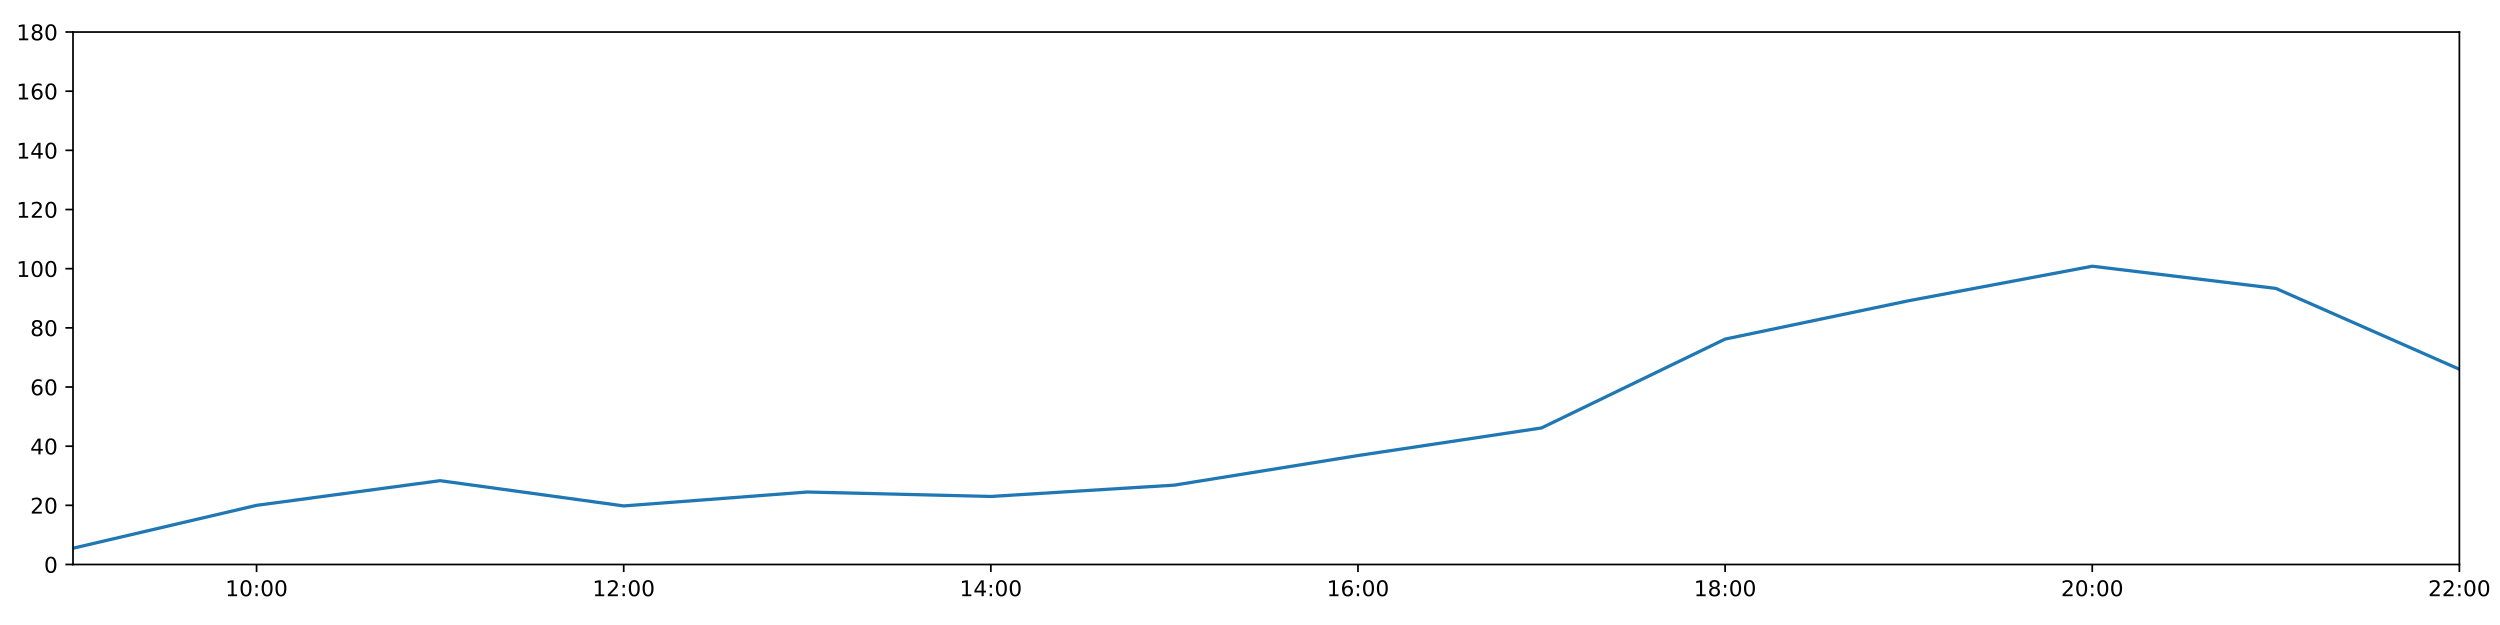
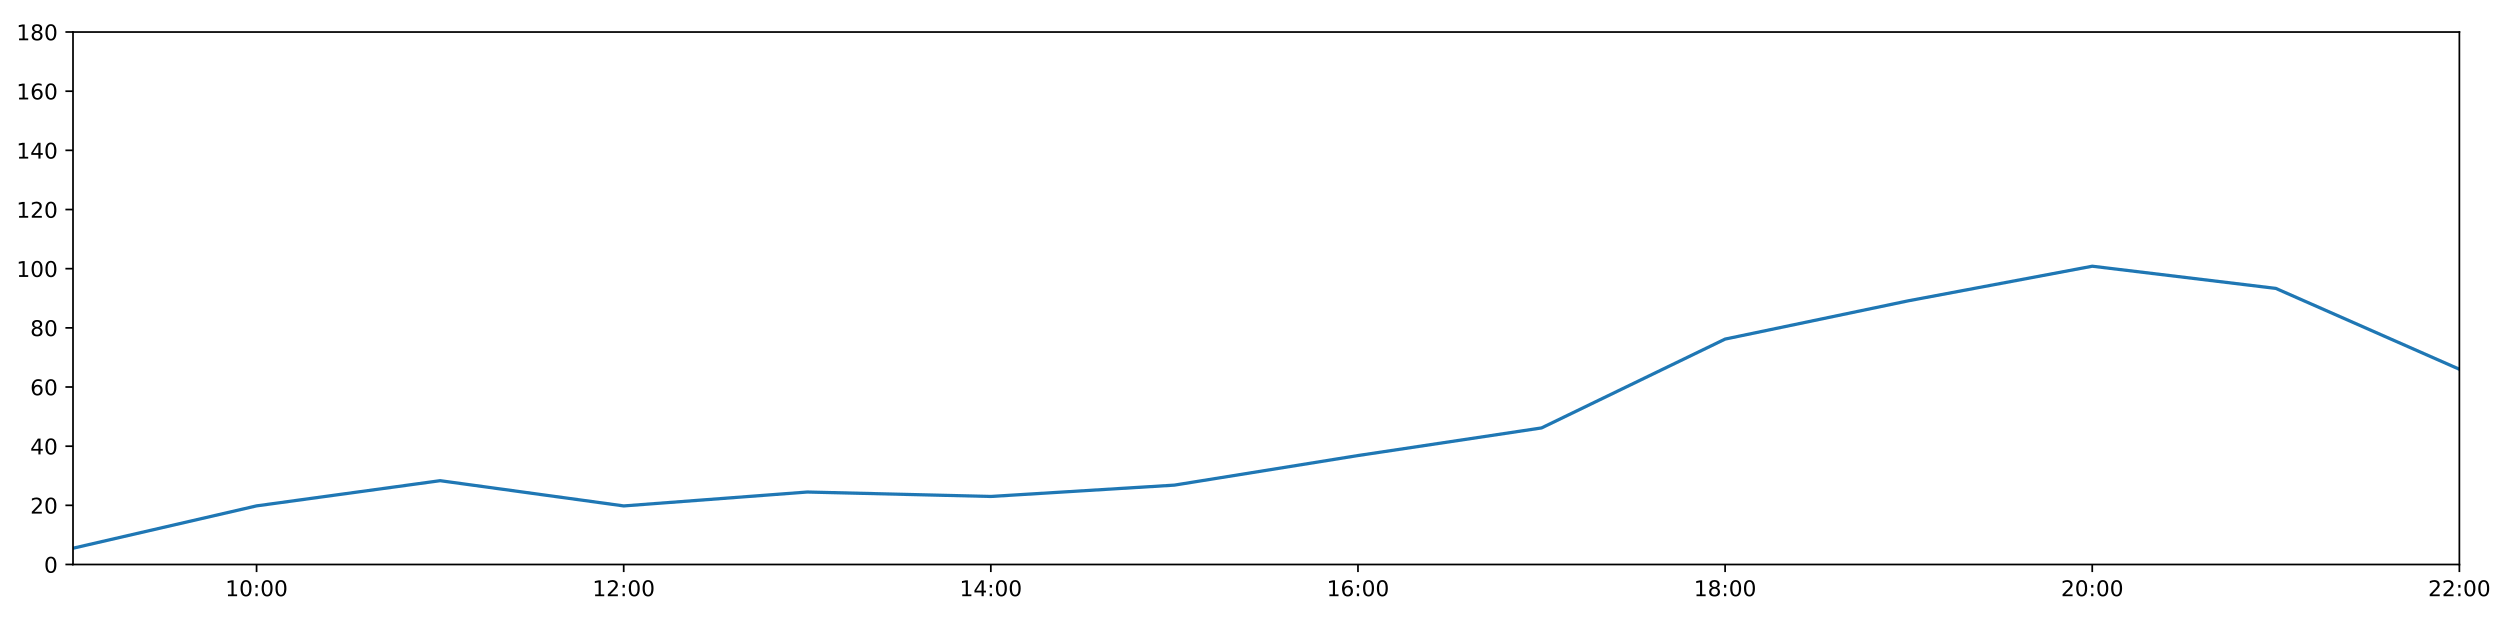
<svg xmlns="http://www.w3.org/2000/svg" xmlns:xlink="http://www.w3.org/1999/xlink" height="288pt" version="1.1" viewBox="0 0 1152 288" width="1152pt">
  <defs>
    <style type="text/css">
*{stroke-linecap:butt;stroke-linejoin:round;}
  </style>
  </defs>
  <g id="figure_1">
    <g id="patch_1">
      <path d="M 0 288  L 1152 288  L 1152 0  L 0 0  z " style="fill:#ffffff;" />
    </g>
    <g id="axes_1">
      <g id="patch_2">
        <path d="M 33.64 260.12  L 1133.28 260.12  L 1133.28 14.76  L 33.64 14.76  z " style="fill:#ffffff;" />
      </g>
      <g id="matplotlib.axis_1">
        <g id="xtick_1">
          <g id="line2d_1">
            <defs>
-               <path d="M 0 0  L 0 3.5  " id="m3a9aa0244a" style="stroke:#000000;stroke-width:0.8;" />
-             </defs>
-             <g>
-               <use style="stroke:#000000;stroke-width:0.8;" x="118.228" xlink:href="#m3a9aa0244a" y="260.12" />
+               <path d="M 0 0  L 0 3.5  " id="m457232bc77" style="stroke:#000000;stroke-width:0.8;" />
+             </defs>
+             <g>
+               <use style="stroke:#000000;stroke-width:0.8;" x="118.228" xlink:href="#m457232bc77" y="260.12" />
            </g>
          </g>
          <g id="text_1">
            <defs>
              <path d="M 12.406 8.297  L 28.516 8.297  L 28.516 63.922  L 10.984 60.406  L 10.984 69.391  L 28.422 72.906  L 38.281 72.906  L 38.281 8.297  L 54.391 8.297  L 54.391 0  L 12.406 0  z " id="DejaVuSans-49" />
              <path d="M 31.781 66.406  Q 24.172 66.406 20.328 58.906  Q 16.5 51.422 16.5 36.375  Q 16.5 21.391 20.328 13.891  Q 24.172 6.391 31.781 6.391  Q 39.453 6.391 43.281 13.891  Q 47.125 21.391 47.125 36.375  Q 47.125 51.422 43.281 58.906  Q 39.453 66.406 31.781 66.406  z M 31.781 74.219  Q 44.047 74.219 50.516 64.516  Q 56.984 54.828 56.984 36.375  Q 56.984 17.969 50.516 8.266  Q 44.047 -1.422 31.781 -1.422  Q 19.531 -1.422 13.062 8.266  Q 6.594 17.969 6.594 36.375  Q 6.594 54.828 13.062 64.516  Q 19.531 74.219 31.781 74.219  z " id="DejaVuSans-48" />
              <path d="M 11.719 12.406  L 22.016 12.406  L 22.016 0  L 11.719 0  z M 11.719 51.703  L 22.016 51.703  L 22.016 39.312  L 11.719 39.312  z " id="DejaVuSans-58" />
            </defs>
            <g transform="translate(103.8183 274.7184)scale(0.1 -0.1)">
              <use xlink:href="#DejaVuSans-49" />
              <use x="63.623" xlink:href="#DejaVuSans-48" />
              <use x="127.246" xlink:href="#DejaVuSans-58" />
              <use x="160.938" xlink:href="#DejaVuSans-48" />
              <use x="224.561" xlink:href="#DejaVuSans-48" />
            </g>
          </g>
        </g>
        <g id="xtick_2">
          <g id="line2d_2">
            <g>
-               <use style="stroke:#000000;stroke-width:0.8;" x="287.403" xlink:href="#m3a9aa0244a" y="260.12" />
+               <use style="stroke:#000000;stroke-width:0.8;" x="287.403" xlink:href="#m457232bc77" y="260.12" />
            </g>
          </g>
          <g id="text_2">
            <defs>
              <path d="M 19.188 8.297  L 53.609 8.297  L 53.609 0  L 7.328 0  L 7.328 8.297  Q 12.938 14.109 22.625 23.891  Q 32.328 33.688 34.812 36.531  Q 39.547 41.844 41.422 45.531  Q 43.312 49.219 43.312 52.781  Q 43.312 58.594 39.234 62.25  Q 35.156 65.922 28.609 65.922  Q 23.969 65.922 18.812 64.312  Q 13.672 62.703 7.812 59.422  L 7.812 69.391  Q 13.766 71.781 18.938 73  Q 24.125 74.219 28.422 74.219  Q 39.75 74.219 46.484 68.547  Q 53.219 62.891 53.219 53.422  Q 53.219 48.922 51.531 44.891  Q 49.859 40.875 45.406 35.406  Q 44.188 33.984 37.641 27.219  Q 31.109 20.453 19.188 8.297  z " id="DejaVuSans-50" />
            </defs>
            <g transform="translate(272.9937 274.7184)scale(0.1 -0.1)">
              <use xlink:href="#DejaVuSans-49" />
              <use x="63.623" xlink:href="#DejaVuSans-50" />
              <use x="127.246" xlink:href="#DejaVuSans-58" />
              <use x="160.938" xlink:href="#DejaVuSans-48" />
              <use x="224.561" xlink:href="#DejaVuSans-48" />
            </g>
          </g>
        </g>
        <g id="xtick_3">
          <g id="line2d_3">
            <g>
-               <use style="stroke:#000000;stroke-width:0.8;" x="456.578" xlink:href="#m3a9aa0244a" y="260.12" />
+               <use style="stroke:#000000;stroke-width:0.8;" x="456.578" xlink:href="#m457232bc77" y="260.12" />
            </g>
          </g>
          <g id="text_3">
            <defs>
              <path d="M 37.797 64.312  L 12.891 25.391  L 37.797 25.391  z M 35.203 72.906  L 47.609 72.906  L 47.609 25.391  L 58.016 25.391  L 58.016 17.188  L 47.609 17.188  L 47.609 0  L 37.797 0  L 37.797 17.188  L 4.891 17.188  L 4.891 26.703  z " id="DejaVuSans-52" />
            </defs>
            <g transform="translate(442.1691 274.7184)scale(0.1 -0.1)">
              <use xlink:href="#DejaVuSans-49" />
              <use x="63.623" xlink:href="#DejaVuSans-52" />
              <use x="127.246" xlink:href="#DejaVuSans-58" />
              <use x="160.938" xlink:href="#DejaVuSans-48" />
              <use x="224.561" xlink:href="#DejaVuSans-48" />
            </g>
          </g>
        </g>
        <g id="xtick_4">
          <g id="line2d_4">
            <g>
-               <use style="stroke:#000000;stroke-width:0.8;" x="625.754" xlink:href="#m3a9aa0244a" y="260.12" />
+               <use style="stroke:#000000;stroke-width:0.8;" x="625.754" xlink:href="#m457232bc77" y="260.12" />
            </g>
          </g>
          <g id="text_4">
            <defs>
              <path d="M 33.016 40.375  Q 26.375 40.375 22.484 35.828  Q 18.609 31.297 18.609 23.391  Q 18.609 15.531 22.484 10.953  Q 26.375 6.391 33.016 6.391  Q 39.656 6.391 43.531 10.953  Q 47.406 15.531 47.406 23.391  Q 47.406 31.297 43.531 35.828  Q 39.656 40.375 33.016 40.375  z M 52.594 71.297  L 52.594 62.312  Q 48.875 64.062 45.094 64.984  Q 41.312 65.922 37.594 65.922  Q 27.828 65.922 22.672 59.328  Q 17.531 52.734 16.797 39.406  Q 19.672 43.656 24.016 45.922  Q 28.375 48.188 33.594 48.188  Q 44.578 48.188 50.953 41.516  Q 57.328 34.859 57.328 23.391  Q 57.328 12.156 50.688 5.359  Q 44.047 -1.422 33.016 -1.422  Q 20.359 -1.422 13.672 8.266  Q 6.984 17.969 6.984 36.375  Q 6.984 53.656 15.188 63.938  Q 23.391 74.219 37.203 74.219  Q 40.922 74.219 44.703 73.484  Q 48.484 72.75 52.594 71.297  z " id="DejaVuSans-54" />
            </defs>
            <g transform="translate(611.3445 274.7184)scale(0.1 -0.1)">
              <use xlink:href="#DejaVuSans-49" />
              <use x="63.623" xlink:href="#DejaVuSans-54" />
              <use x="127.246" xlink:href="#DejaVuSans-58" />
              <use x="160.938" xlink:href="#DejaVuSans-48" />
              <use x="224.561" xlink:href="#DejaVuSans-48" />
            </g>
          </g>
        </g>
        <g id="xtick_5">
          <g id="line2d_5">
            <g>
-               <use style="stroke:#000000;stroke-width:0.8;" x="794.929" xlink:href="#m3a9aa0244a" y="260.12" />
+               <use style="stroke:#000000;stroke-width:0.8;" x="794.929" xlink:href="#m457232bc77" y="260.12" />
            </g>
          </g>
          <g id="text_5">
            <defs>
              <path d="M 31.781 34.625  Q 24.75 34.625 20.719 30.859  Q 16.703 27.094 16.703 20.516  Q 16.703 13.922 20.719 10.156  Q 24.75 6.391 31.781 6.391  Q 38.812 6.391 42.859 10.172  Q 46.922 13.969 46.922 20.516  Q 46.922 27.094 42.891 30.859  Q 38.875 34.625 31.781 34.625  z M 21.922 38.812  Q 15.578 40.375 12.031 44.719  Q 8.5 49.078 8.5 55.328  Q 8.5 64.062 14.719 69.141  Q 20.953 74.219 31.781 74.219  Q 42.672 74.219 48.875 69.141  Q 55.078 64.062 55.078 55.328  Q 55.078 49.078 51.531 44.719  Q 48 40.375 41.703 38.812  Q 48.828 37.156 52.797 32.312  Q 56.781 27.484 56.781 20.516  Q 56.781 9.906 50.312 4.234  Q 43.844 -1.422 31.781 -1.422  Q 19.734 -1.422 13.25 4.234  Q 6.781 9.906 6.781 20.516  Q 6.781 27.484 10.781 32.312  Q 14.797 37.156 21.922 38.812  z M 18.312 54.391  Q 18.312 48.734 21.844 45.562  Q 25.391 42.391 31.781 42.391  Q 38.141 42.391 41.719 45.562  Q 45.312 48.734 45.312 54.391  Q 45.312 60.062 41.719 63.234  Q 38.141 66.406 31.781 66.406  Q 25.391 66.406 21.844 63.234  Q 18.312 60.062 18.312 54.391  z " id="DejaVuSans-56" />
            </defs>
            <g transform="translate(780.5199 274.7184)scale(0.1 -0.1)">
              <use xlink:href="#DejaVuSans-49" />
              <use x="63.623" xlink:href="#DejaVuSans-56" />
              <use x="127.246" xlink:href="#DejaVuSans-58" />
              <use x="160.938" xlink:href="#DejaVuSans-48" />
              <use x="224.561" xlink:href="#DejaVuSans-48" />
            </g>
          </g>
        </g>
        <g id="xtick_6">
          <g id="line2d_6">
            <g>
-               <use style="stroke:#000000;stroke-width:0.8;" x="964.105" xlink:href="#m3a9aa0244a" y="260.12" />
+               <use style="stroke:#000000;stroke-width:0.8;" x="964.105" xlink:href="#m457232bc77" y="260.12" />
            </g>
          </g>
          <g id="text_6">
            <g transform="translate(949.6952 274.7184)scale(0.1 -0.1)">
              <use xlink:href="#DejaVuSans-50" />
              <use x="63.623" xlink:href="#DejaVuSans-48" />
              <use x="127.246" xlink:href="#DejaVuSans-58" />
              <use x="160.938" xlink:href="#DejaVuSans-48" />
              <use x="224.561" xlink:href="#DejaVuSans-48" />
            </g>
          </g>
        </g>
        <g id="xtick_7">
          <g id="line2d_7">
            <g>
-               <use style="stroke:#000000;stroke-width:0.8;" x="1133.28" xlink:href="#m3a9aa0244a" y="260.12" />
+               <use style="stroke:#000000;stroke-width:0.8;" x="1133.28" xlink:href="#m457232bc77" y="260.12" />
            </g>
          </g>
          <g id="text_7">
            <g transform="translate(1118.871 274.7184)scale(0.1 -0.1)">
              <use xlink:href="#DejaVuSans-50" />
              <use x="63.623" xlink:href="#DejaVuSans-50" />
              <use x="127.246" xlink:href="#DejaVuSans-58" />
              <use x="160.938" xlink:href="#DejaVuSans-48" />
              <use x="224.561" xlink:href="#DejaVuSans-48" />
            </g>
          </g>
        </g>
      </g>
      <g id="matplotlib.axis_2">
        <g id="ytick_1">
          <g id="line2d_8">
            <defs>
-               <path d="M 0 0  L -3.5 0  " id="md28af47f7d" style="stroke:#000000;stroke-width:0.8;" />
-             </defs>
-             <g>
-               <use style="stroke:#000000;stroke-width:0.8;" x="33.64" xlink:href="#md28af47f7d" y="260.12" />
+               <path d="M 0 0  L -3.5 0  " id="mbd919e2849" style="stroke:#000000;stroke-width:0.8;" />
+             </defs>
+             <g>
+               <use style="stroke:#000000;stroke-width:0.8;" x="33.64" xlink:href="#mbd919e2849" y="260.12" />
            </g>
          </g>
          <g id="text_8">
            <g transform="translate(20.2775 263.9192)scale(0.1 -0.1)">
              <use xlink:href="#DejaVuSans-48" />
            </g>
          </g>
        </g>
        <g id="ytick_2">
          <g id="line2d_9">
            <g>
-               <use style="stroke:#000000;stroke-width:0.8;" x="33.64" xlink:href="#md28af47f7d" y="232.858" />
+               <use style="stroke:#000000;stroke-width:0.8;" x="33.64" xlink:href="#mbd919e2849" y="232.858" />
            </g>
          </g>
          <g id="text_9">
            <g transform="translate(13.915 236.657)scale(0.1 -0.1)">
              <use xlink:href="#DejaVuSans-50" />
              <use x="63.623" xlink:href="#DejaVuSans-48" />
            </g>
          </g>
        </g>
        <g id="ytick_3">
          <g id="line2d_10">
            <g>
-               <use style="stroke:#000000;stroke-width:0.8;" x="33.64" xlink:href="#md28af47f7d" y="205.596" />
+               <use style="stroke:#000000;stroke-width:0.8;" x="33.64" xlink:href="#mbd919e2849" y="205.596" />
            </g>
          </g>
          <g id="text_10">
            <g transform="translate(13.915 209.3948)scale(0.1 -0.1)">
              <use xlink:href="#DejaVuSans-52" />
              <use x="63.623" xlink:href="#DejaVuSans-48" />
            </g>
          </g>
        </g>
        <g id="ytick_4">
          <g id="line2d_11">
            <g>
-               <use style="stroke:#000000;stroke-width:0.8;" x="33.64" xlink:href="#md28af47f7d" y="178.333" />
+               <use style="stroke:#000000;stroke-width:0.8;" x="33.64" xlink:href="#mbd919e2849" y="178.333" />
            </g>
          </g>
          <g id="text_11">
            <g transform="translate(13.915 182.1326)scale(0.1 -0.1)">
              <use xlink:href="#DejaVuSans-54" />
              <use x="63.623" xlink:href="#DejaVuSans-48" />
            </g>
          </g>
        </g>
        <g id="ytick_5">
          <g id="line2d_12">
            <g>
-               <use style="stroke:#000000;stroke-width:0.8;" x="33.64" xlink:href="#md28af47f7d" y="151.071" />
+               <use style="stroke:#000000;stroke-width:0.8;" x="33.64" xlink:href="#mbd919e2849" y="151.071" />
            </g>
          </g>
          <g id="text_12">
            <g transform="translate(13.915 154.8703)scale(0.1 -0.1)">
              <use xlink:href="#DejaVuSans-56" />
              <use x="63.623" xlink:href="#DejaVuSans-48" />
            </g>
          </g>
        </g>
        <g id="ytick_6">
          <g id="line2d_13">
            <g>
-               <use style="stroke:#000000;stroke-width:0.8;" x="33.64" xlink:href="#md28af47f7d" y="123.809" />
+               <use style="stroke:#000000;stroke-width:0.8;" x="33.64" xlink:href="#mbd919e2849" y="123.809" />
            </g>
          </g>
          <g id="text_13">
            <g transform="translate(7.5525 127.6081)scale(0.1 -0.1)">
              <use xlink:href="#DejaVuSans-49" />
              <use x="63.623" xlink:href="#DejaVuSans-48" />
              <use x="127.246" xlink:href="#DejaVuSans-48" />
            </g>
          </g>
        </g>
        <g id="ytick_7">
          <g id="line2d_14">
            <g>
-               <use style="stroke:#000000;stroke-width:0.8;" x="33.64" xlink:href="#md28af47f7d" y="96.547" />
+               <use style="stroke:#000000;stroke-width:0.8;" x="33.64" xlink:href="#mbd919e2849" y="96.547" />
            </g>
          </g>
          <g id="text_14">
            <g transform="translate(7.5525 100.3459)scale(0.1 -0.1)">
              <use xlink:href="#DejaVuSans-49" />
              <use x="63.623" xlink:href="#DejaVuSans-50" />
              <use x="127.246" xlink:href="#DejaVuSans-48" />
            </g>
          </g>
        </g>
        <g id="ytick_8">
          <g id="line2d_15">
            <g>
-               <use style="stroke:#000000;stroke-width:0.8;" x="33.64" xlink:href="#md28af47f7d" y="69.284" />
+               <use style="stroke:#000000;stroke-width:0.8;" x="33.64" xlink:href="#mbd919e2849" y="69.284" />
            </g>
          </g>
          <g id="text_15">
            <g transform="translate(7.5525 73.08366)scale(0.1 -0.1)">
              <use xlink:href="#DejaVuSans-49" />
              <use x="63.623" xlink:href="#DejaVuSans-52" />
              <use x="127.246" xlink:href="#DejaVuSans-48" />
            </g>
          </g>
        </g>
        <g id="ytick_9">
          <g id="line2d_16">
            <g>
-               <use style="stroke:#000000;stroke-width:0.8;" x="33.64" xlink:href="#md28af47f7d" y="42.022" />
+               <use style="stroke:#000000;stroke-width:0.8;" x="33.64" xlink:href="#mbd919e2849" y="42.022" />
            </g>
          </g>
          <g id="text_16">
            <g transform="translate(7.5525 45.82144)scale(0.1 -0.1)">
              <use xlink:href="#DejaVuSans-49" />
              <use x="63.623" xlink:href="#DejaVuSans-54" />
              <use x="127.246" xlink:href="#DejaVuSans-48" />
            </g>
          </g>
        </g>
        <g id="ytick_10">
          <g id="line2d_17">
            <g>
-               <use style="stroke:#000000;stroke-width:0.8;" x="33.64" xlink:href="#md28af47f7d" y="14.76" />
+               <use style="stroke:#000000;stroke-width:0.8;" x="33.64" xlink:href="#mbd919e2849" y="14.76" />
            </g>
          </g>
          <g id="text_17">
            <g transform="translate(7.5525 18.55922)scale(0.1 -0.1)">
              <use xlink:href="#DejaVuSans-49" />
              <use x="63.623" xlink:href="#DejaVuSans-56" />
              <use x="127.246" xlink:href="#DejaVuSans-48" />
            </g>
          </g>
        </g>
      </g>
      <g id="line2d_18">
-         <path clip-path="url(#pee4eeb6b27)" d="M 33.64 252.623  L 118.228 232.858  L 202.815 221.499  L 287.403 233.13  L 371.991 226.724  L 456.578 228.768  L 541.166 223.543  L 625.754 209.912  L 710.342 197.19  L 794.929 156.251  L 879.517 138.576  L 964.105 122.673  L 1048.692 132.896  L 1133.28 170.155  " style="fill:none;stroke:#1f77b4;stroke-linecap:square;stroke-width:1.5;" />
+         <path clip-path="url(#p0ff160ba73)" d="M 33.64 252.623  L 118.228 233.106  L 202.815 221.499  L 287.403 233.13  L 371.991 226.724  L 456.578 228.768  L 541.166 223.543  L 625.754 209.912  L 710.342 197.19  L 794.929 156.251  L 879.517 138.576  L 964.105 122.673  L 1048.692 132.896  L 1133.28 170.155  " style="fill:none;stroke:#1f77b4;stroke-linecap:square;stroke-width:1.5;" />
      </g>
      <g id="patch_3">
        <path d="M 33.64 260.12  L 33.64 14.76  " style="fill:none;stroke:#000000;stroke-linecap:square;stroke-linejoin:miter;stroke-width:0.8;" />
      </g>
      <g id="patch_4">
        <path d="M 1133.28 260.12  L 1133.28 14.76  " style="fill:none;stroke:#000000;stroke-linecap:square;stroke-linejoin:miter;stroke-width:0.8;" />
      </g>
      <g id="patch_5">
        <path d="M 33.64 260.12  L 1133.28 260.12  " style="fill:none;stroke:#000000;stroke-linecap:square;stroke-linejoin:miter;stroke-width:0.8;" />
      </g>
      <g id="patch_6">
        <path d="M 33.64 14.76  L 1133.28 14.76  " style="fill:none;stroke:#000000;stroke-linecap:square;stroke-linejoin:miter;stroke-width:0.8;" />
      </g>
    </g>
  </g>
  <defs>
-     <clipPath id="pee4eeb6b27">
+     <clipPath id="p0ff160ba73">
      <rect height="245.36" width="1099.64" x="33.64" y="14.76" />
    </clipPath>
  </defs>
</svg>
